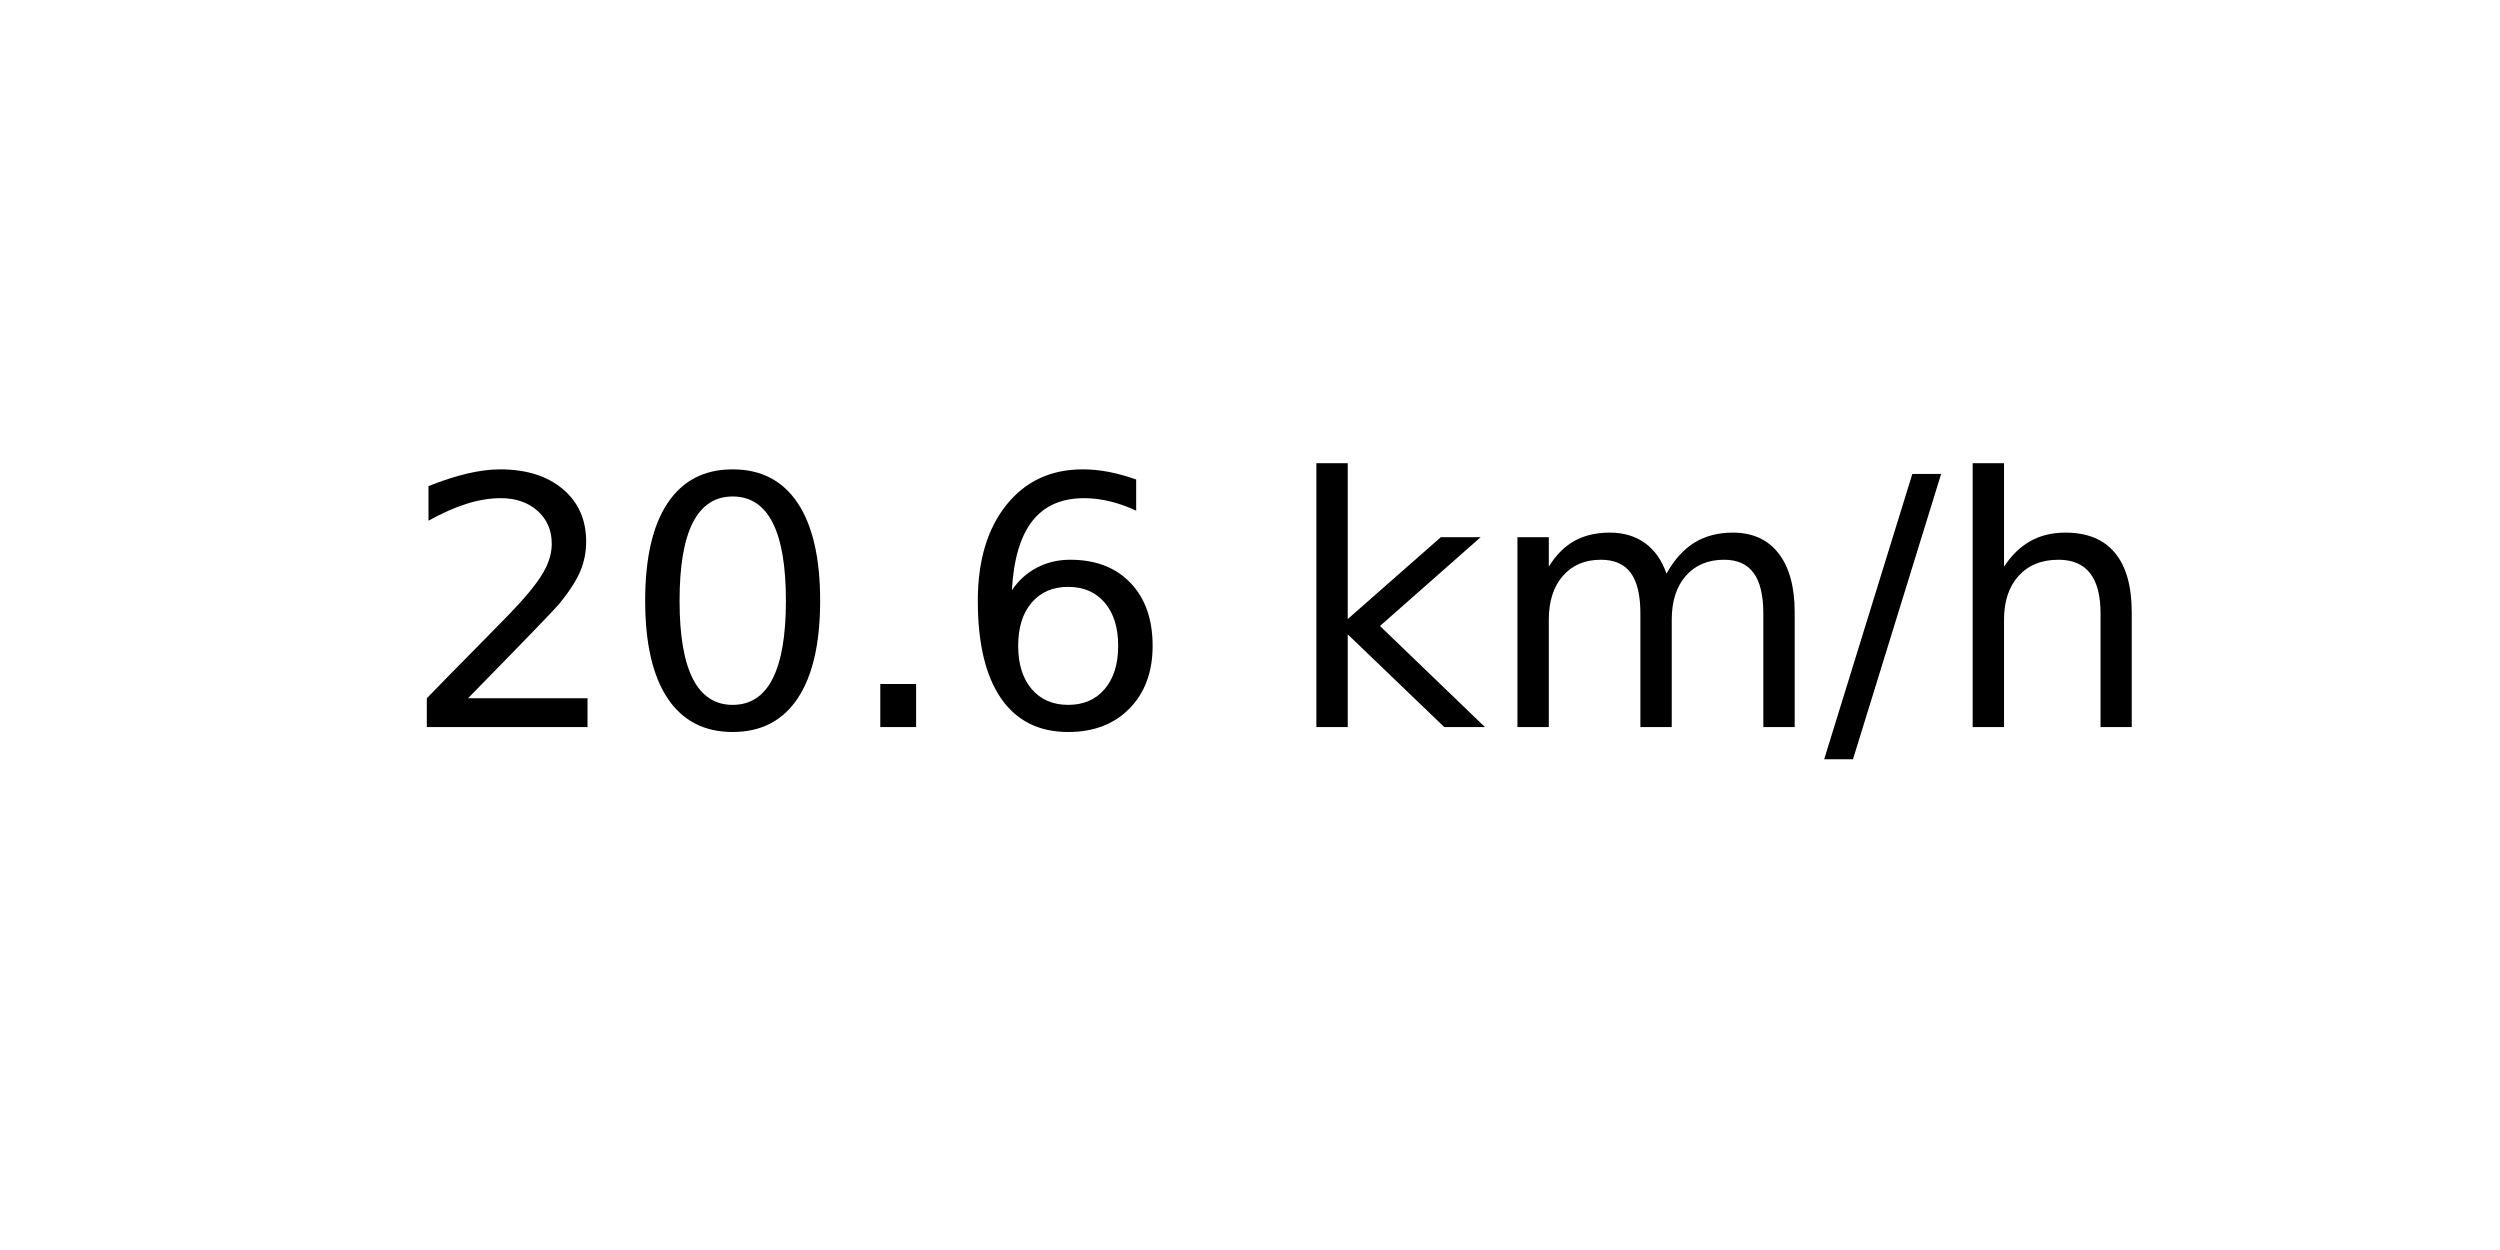
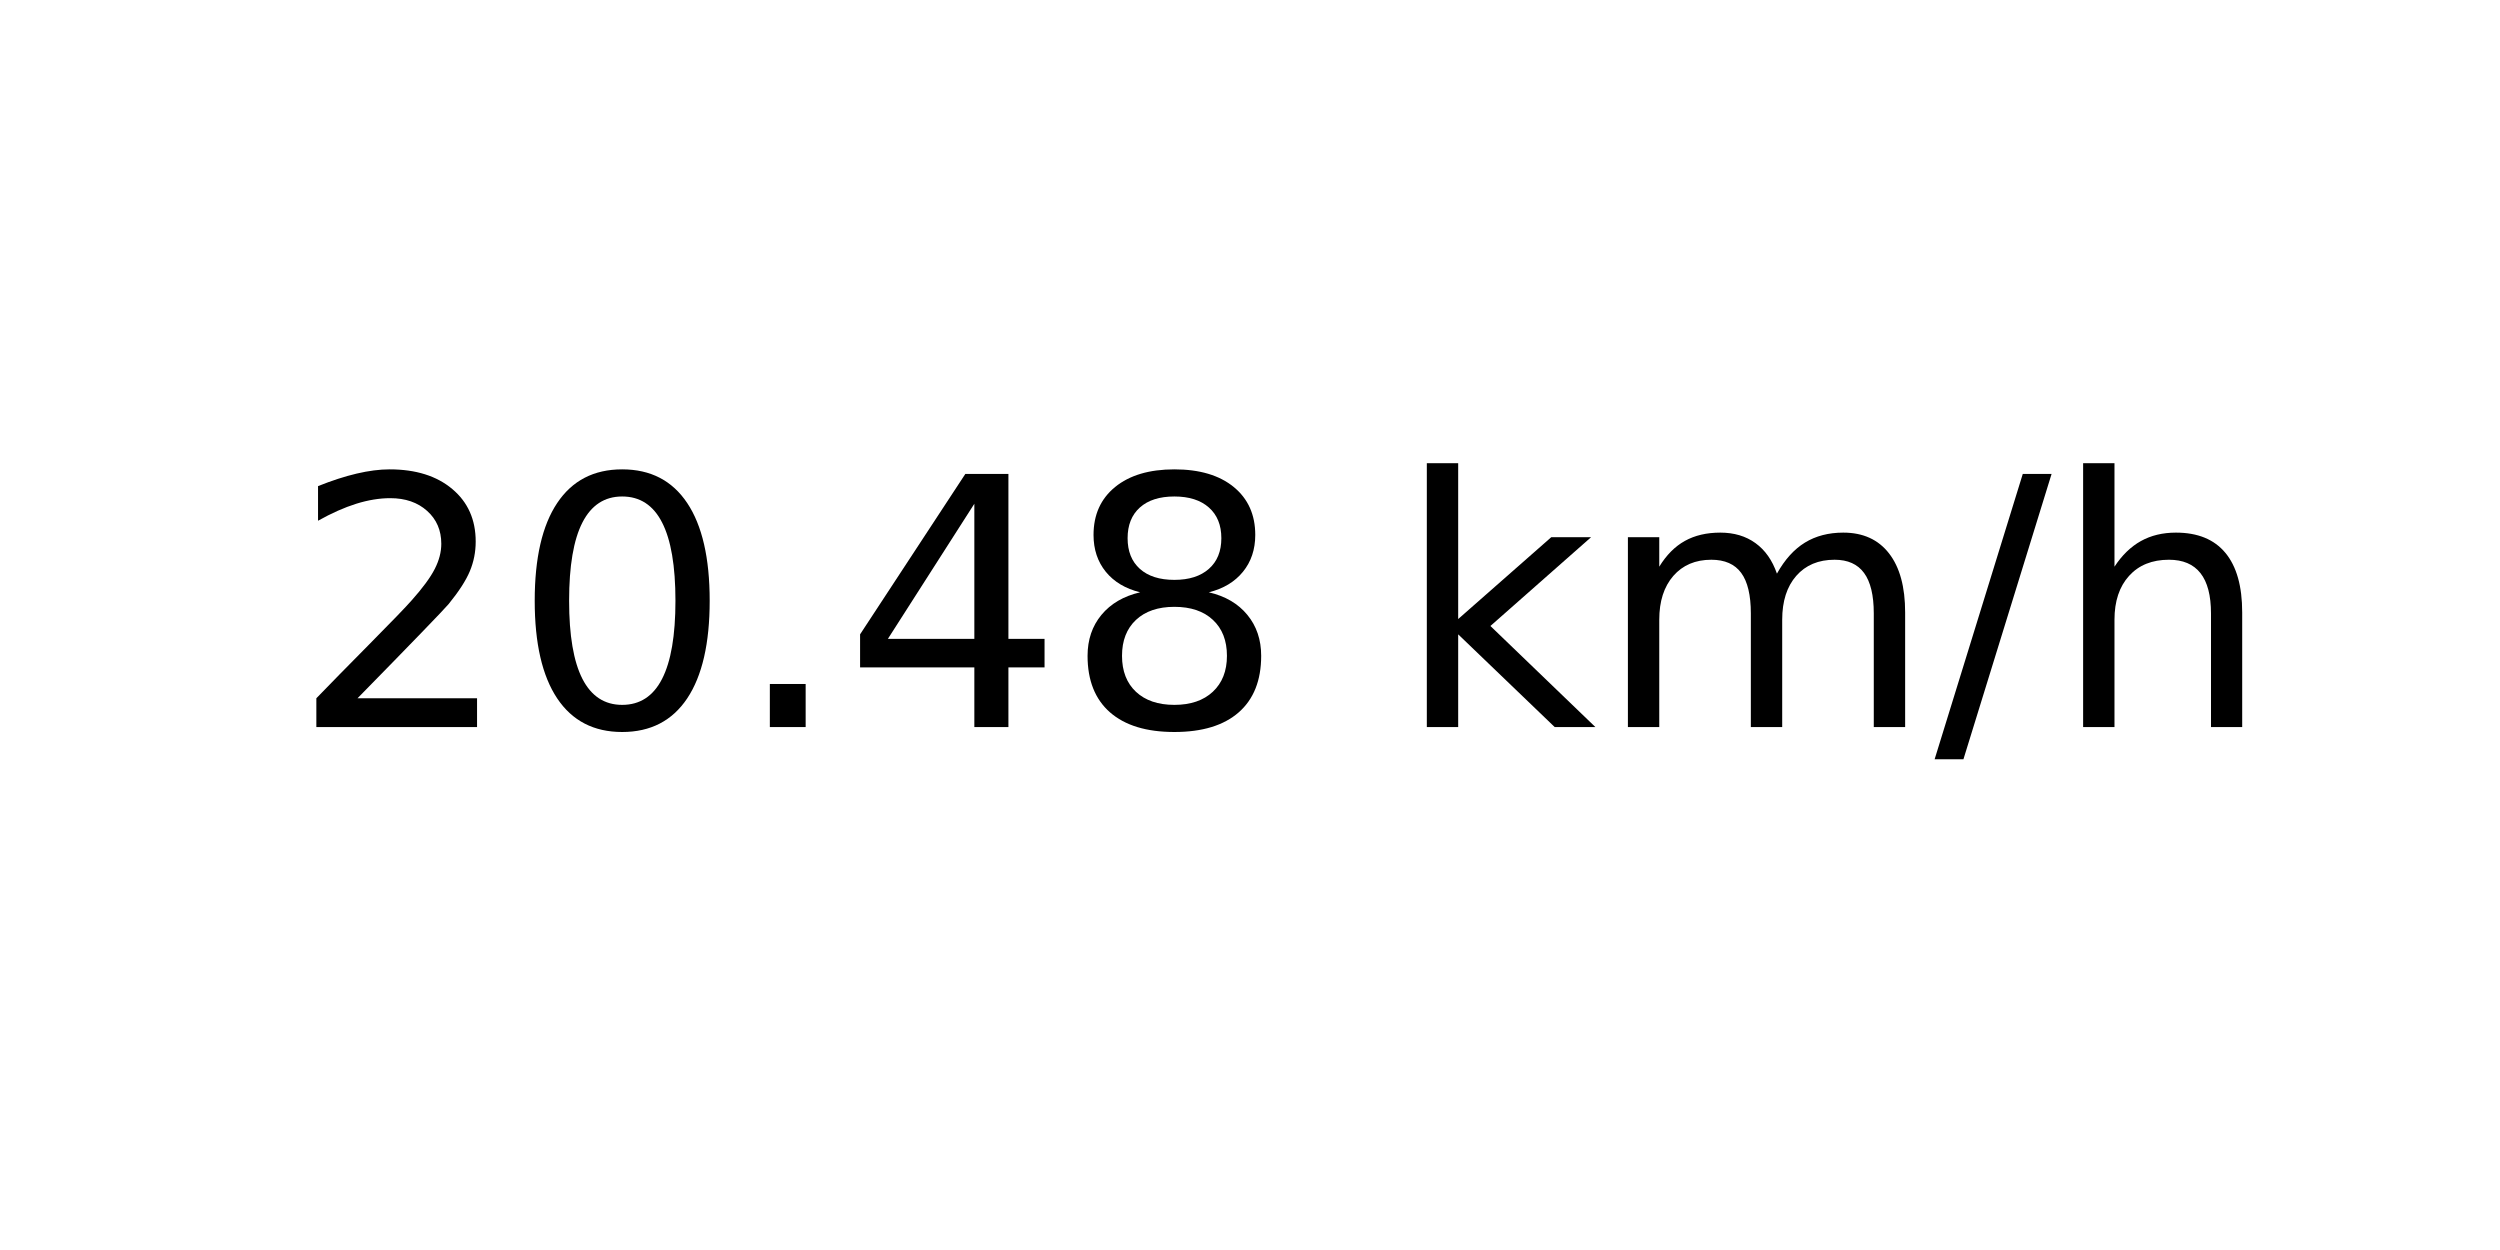
<svg xmlns="http://www.w3.org/2000/svg" xmlns:xlink="http://www.w3.org/1999/xlink" width="72pt" height="36pt" viewBox="0 0 72 36" version="1.1">
  <defs>
    <style type="text/css">*{stroke-linejoin: round; stroke-linecap: butt}</style>
  </defs>
  <g id="figure_1">
    <g id="axes_1">
      <g id="text_1">
-         <g transform="translate(11.55937 20.93937) scale(0.1 -0.1)">
+         <g transform="translate(8.378125 20.93937) scale(0.1 -0.1)">
          <defs>
            <path id="DejaVuSans-32" d="M 1228 531  L 3431 531  L 3431 0  L 469 0  L 469 531  Q 828 903 1448 1529  Q 2069 2156 2228 2338  Q 2531 2678 2651 2914  Q 2772 3150 2772 3378  Q 2772 3750 2511 3984  Q 2250 4219 1831 4219  Q 1534 4219 1204 4116  Q 875 4013 500 3803  L 500 4441  Q 881 4594 1212 4672  Q 1544 4750 1819 4750  Q 2544 4750 2975 4387  Q 3406 4025 3406 3419  Q 3406 3131 3298 2873  Q 3191 2616 2906 2266  Q 2828 2175 2409 1742  Q 1991 1309 1228 531  z " transform="scale(0.015625)" />
            <path id="DejaVuSans-30" d="M 2034 4250  Q 1547 4250 1301 3770  Q 1056 3291 1056 2328  Q 1056 1369 1301 889  Q 1547 409 2034 409  Q 2525 409 2770 889  Q 3016 1369 3016 2328  Q 3016 3291 2770 3770  Q 2525 4250 2034 4250  z M 2034 4750  Q 2819 4750 3233 4129  Q 3647 3509 3647 2328  Q 3647 1150 3233 529  Q 2819 -91 2034 -91  Q 1250 -91 836 529  Q 422 1150 422 2328  Q 422 3509 836 4129  Q 1250 4750 2034 4750  z " transform="scale(0.015625)" />
            <path id="DejaVuSans-2e" d="M 684 794  L 1344 794  L 1344 0  L 684 0  L 684 794  z " transform="scale(0.015625)" />
-             <path id="DejaVuSans-36" d="M 2113 2584  Q 1688 2584 1439 2293  Q 1191 2003 1191 1497  Q 1191 994 1439 701  Q 1688 409 2113 409  Q 2538 409 2786 701  Q 3034 994 3034 1497  Q 3034 2003 2786 2293  Q 2538 2584 2113 2584  z M 3366 4563  L 3366 3988  Q 3128 4100 2886 4159  Q 2644 4219 2406 4219  Q 1781 4219 1451 3797  Q 1122 3375 1075 2522  Q 1259 2794 1537 2939  Q 1816 3084 2150 3084  Q 2853 3084 3261 2657  Q 3669 2231 3669 1497  Q 3669 778 3244 343  Q 2819 -91 2113 -91  Q 1303 -91 875 529  Q 447 1150 447 2328  Q 447 3434 972 4092  Q 1497 4750 2381 4750  Q 2619 4750 2861 4703  Q 3103 4656 3366 4563  z " transform="scale(0.015625)" />
+             <path id="DejaVuSans-34" d="M 2419 4116  L 825 1625  L 2419 1625  L 2419 4116  z M 2253 4666  L 3047 4666  L 3047 1625  L 3713 1625  L 3713 1100  L 3047 1100  L 3047 0  L 2419 0  L 2419 1100  L 313 1100  L 313 1709  L 2253 4666  z " transform="scale(0.015625)" />
+             <path id="DejaVuSans-38" d="M 2034 2216  Q 1584 2216 1326 1975  Q 1069 1734 1069 1313  Q 1069 891 1326 650  Q 1584 409 2034 409  Q 2484 409 2743 651  Q 3003 894 3003 1313  Q 3003 1734 2745 1975  Q 2488 2216 2034 2216  z M 1403 2484  Q 997 2584 770 2862  Q 544 3141 544 3541  Q 544 4100 942 4425  Q 1341 4750 2034 4750  Q 2731 4750 3128 4425  Q 3525 4100 3525 3541  Q 3525 3141 3298 2862  Q 3072 2584 2669 2484  Q 3125 2378 3379 2068  Q 3634 1759 3634 1313  Q 3634 634 3220 271  Q 2806 -91 2034 -91  Q 1263 -91 848 271  Q 434 634 434 1313  Q 434 1759 690 2068  Q 947 2378 1403 2484  z M 1172 3481  Q 1172 3119 1398 2916  Q 1625 2713 2034 2713  Q 2441 2713 2670 2916  Q 2900 3119 2900 3481  Q 2900 3844 2670 4047  Q 2441 4250 2034 4250  Q 1625 4250 1398 4047  Q 1172 3844 1172 3481  z " transform="scale(0.015625)" />
            <path id="DejaVuSans-20" transform="scale(0.015625)" />
            <path id="DejaVuSans-6b" d="M 581 4863  L 1159 4863  L 1159 1991  L 2875 3500  L 3609 3500  L 1753 1863  L 3688 0  L 2938 0  L 1159 1709  L 1159 0  L 581 0  L 581 4863  z " transform="scale(0.015625)" />
            <path id="DejaVuSans-6d" d="M 3328 2828  Q 3544 3216 3844 3400  Q 4144 3584 4550 3584  Q 5097 3584 5394 3201  Q 5691 2819 5691 2113  L 5691 0  L 5113 0  L 5113 2094  Q 5113 2597 4934 2840  Q 4756 3084 4391 3084  Q 3944 3084 3684 2787  Q 3425 2491 3425 1978  L 3425 0  L 2847 0  L 2847 2094  Q 2847 2600 2669 2842  Q 2491 3084 2119 3084  Q 1678 3084 1418 2786  Q 1159 2488 1159 1978  L 1159 0  L 581 0  L 581 3500  L 1159 3500  L 1159 2956  Q 1356 3278 1631 3431  Q 1906 3584 2284 3584  Q 2666 3584 2933 3390  Q 3200 3197 3328 2828  z " transform="scale(0.015625)" />
            <path id="DejaVuSans-2f" d="M 1625 4666  L 2156 4666  L 531 -594  L 0 -594  L 1625 4666  z " transform="scale(0.015625)" />
            <path id="DejaVuSans-68" d="M 3513 2113  L 3513 0  L 2938 0  L 2938 2094  Q 2938 2591 2744 2837  Q 2550 3084 2163 3084  Q 1697 3084 1428 2787  Q 1159 2491 1159 1978  L 1159 0  L 581 0  L 581 4863  L 1159 4863  L 1159 2956  Q 1366 3272 1645 3428  Q 1925 3584 2291 3584  Q 2894 3584 3203 3211  Q 3513 2838 3513 2113  z " transform="scale(0.015625)" />
          </defs>
          <use xlink:href="#DejaVuSans-32" />
          <use xlink:href="#DejaVuSans-30" x="63.623" />
          <use xlink:href="#DejaVuSans-2e" x="127.246" />
-           <use xlink:href="#DejaVuSans-36" x="159.033" />
-           <use xlink:href="#DejaVuSans-20" x="222.656" />
-           <use xlink:href="#DejaVuSans-6b" x="254.443" />
-           <use xlink:href="#DejaVuSans-6d" x="312.354" />
-           <use xlink:href="#DejaVuSans-2f" x="409.766" />
-           <use xlink:href="#DejaVuSans-68" x="443.457" />
+           <use xlink:href="#DejaVuSans-34" x="159.033" />
+           <use xlink:href="#DejaVuSans-38" x="222.656" />
+           <use xlink:href="#DejaVuSans-20" x="286.279" />
+           <use xlink:href="#DejaVuSans-6b" x="318.066" />
+           <use xlink:href="#DejaVuSans-6d" x="375.977" />
+           <use xlink:href="#DejaVuSans-2f" x="473.389" />
+           <use xlink:href="#DejaVuSans-68" x="507.08" />
        </g>
      </g>
    </g>
  </g>
</svg>
